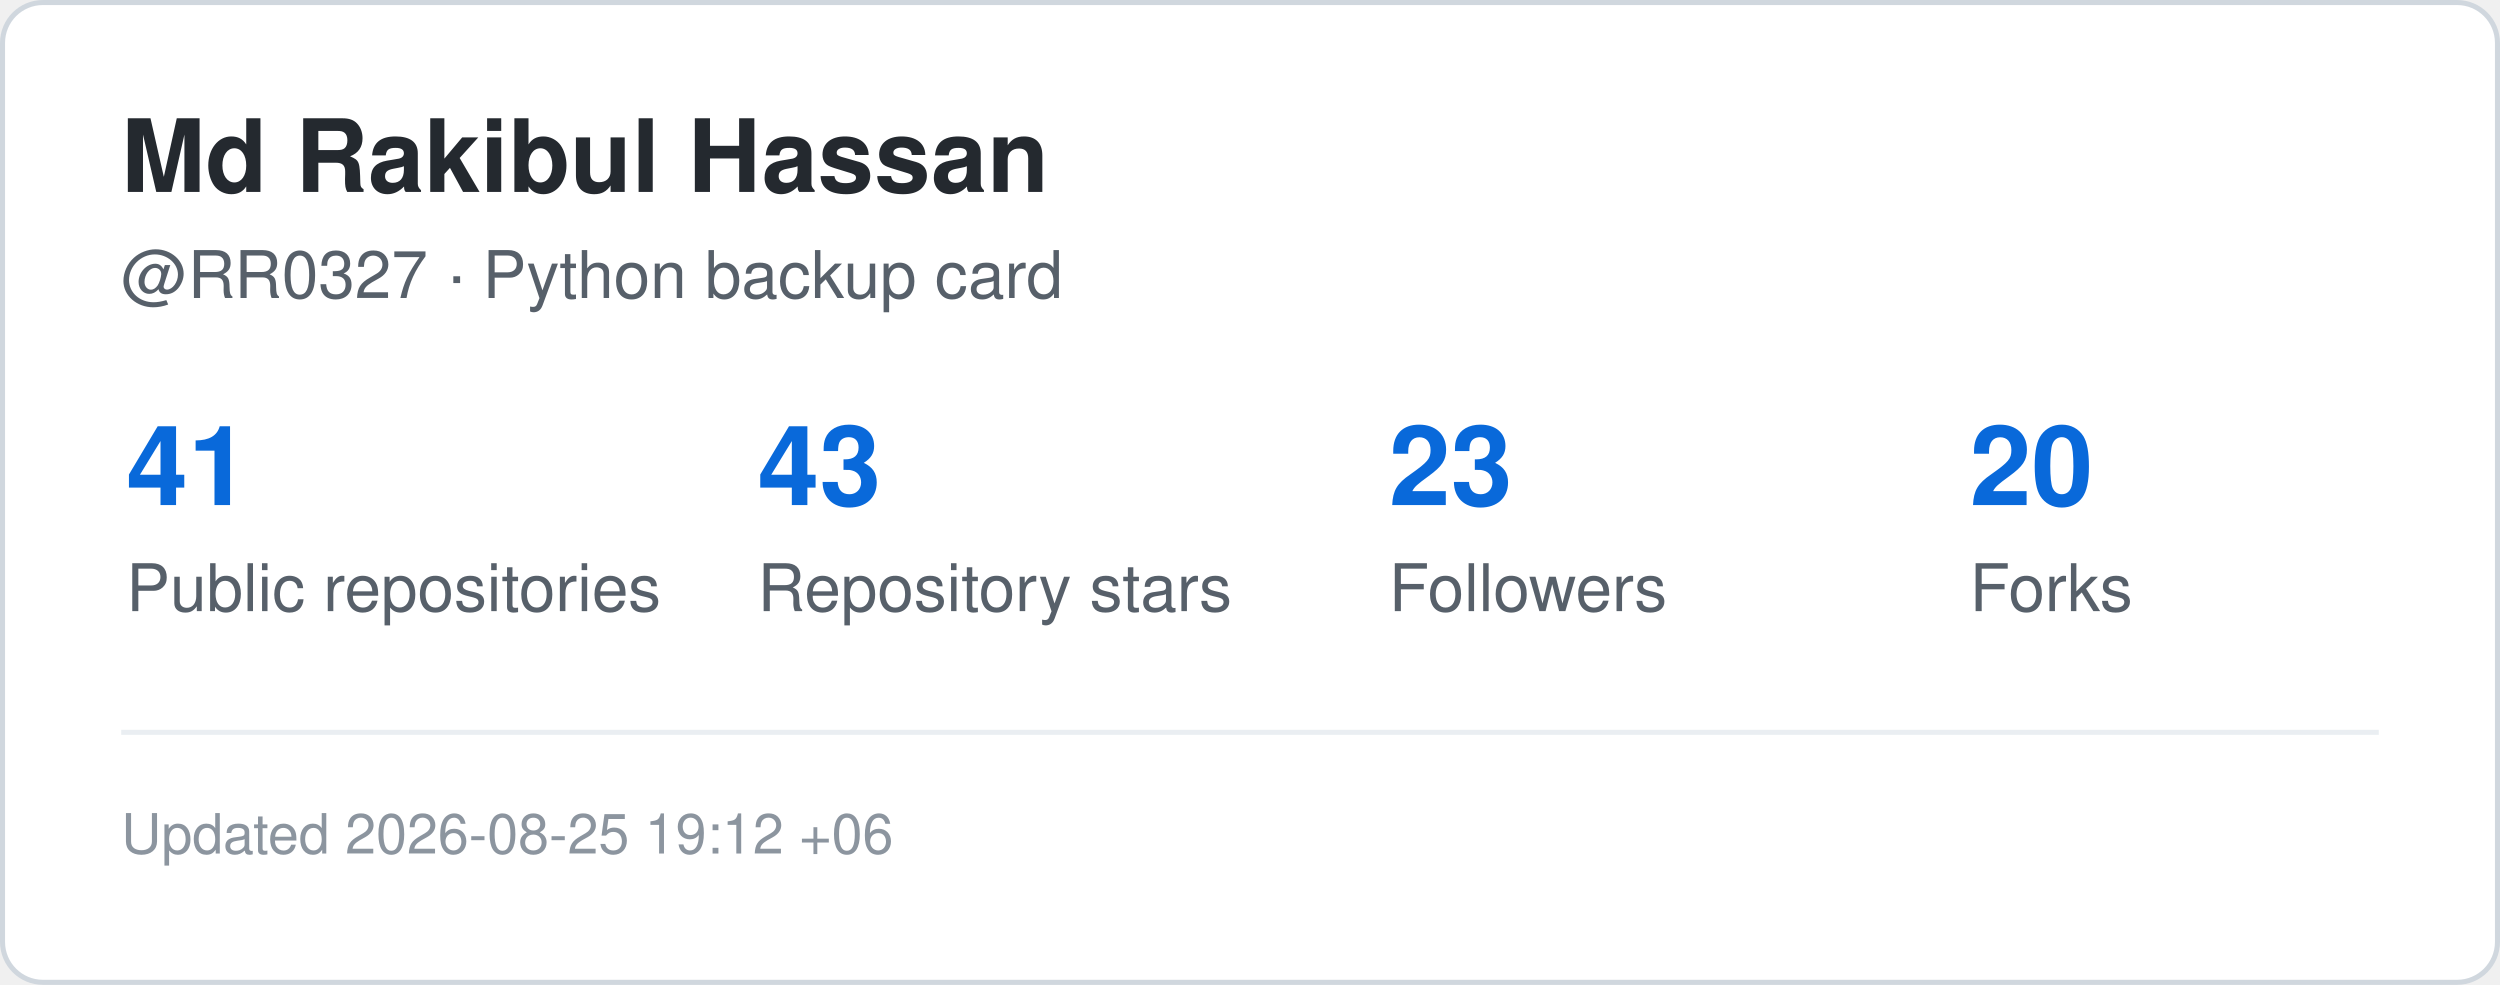
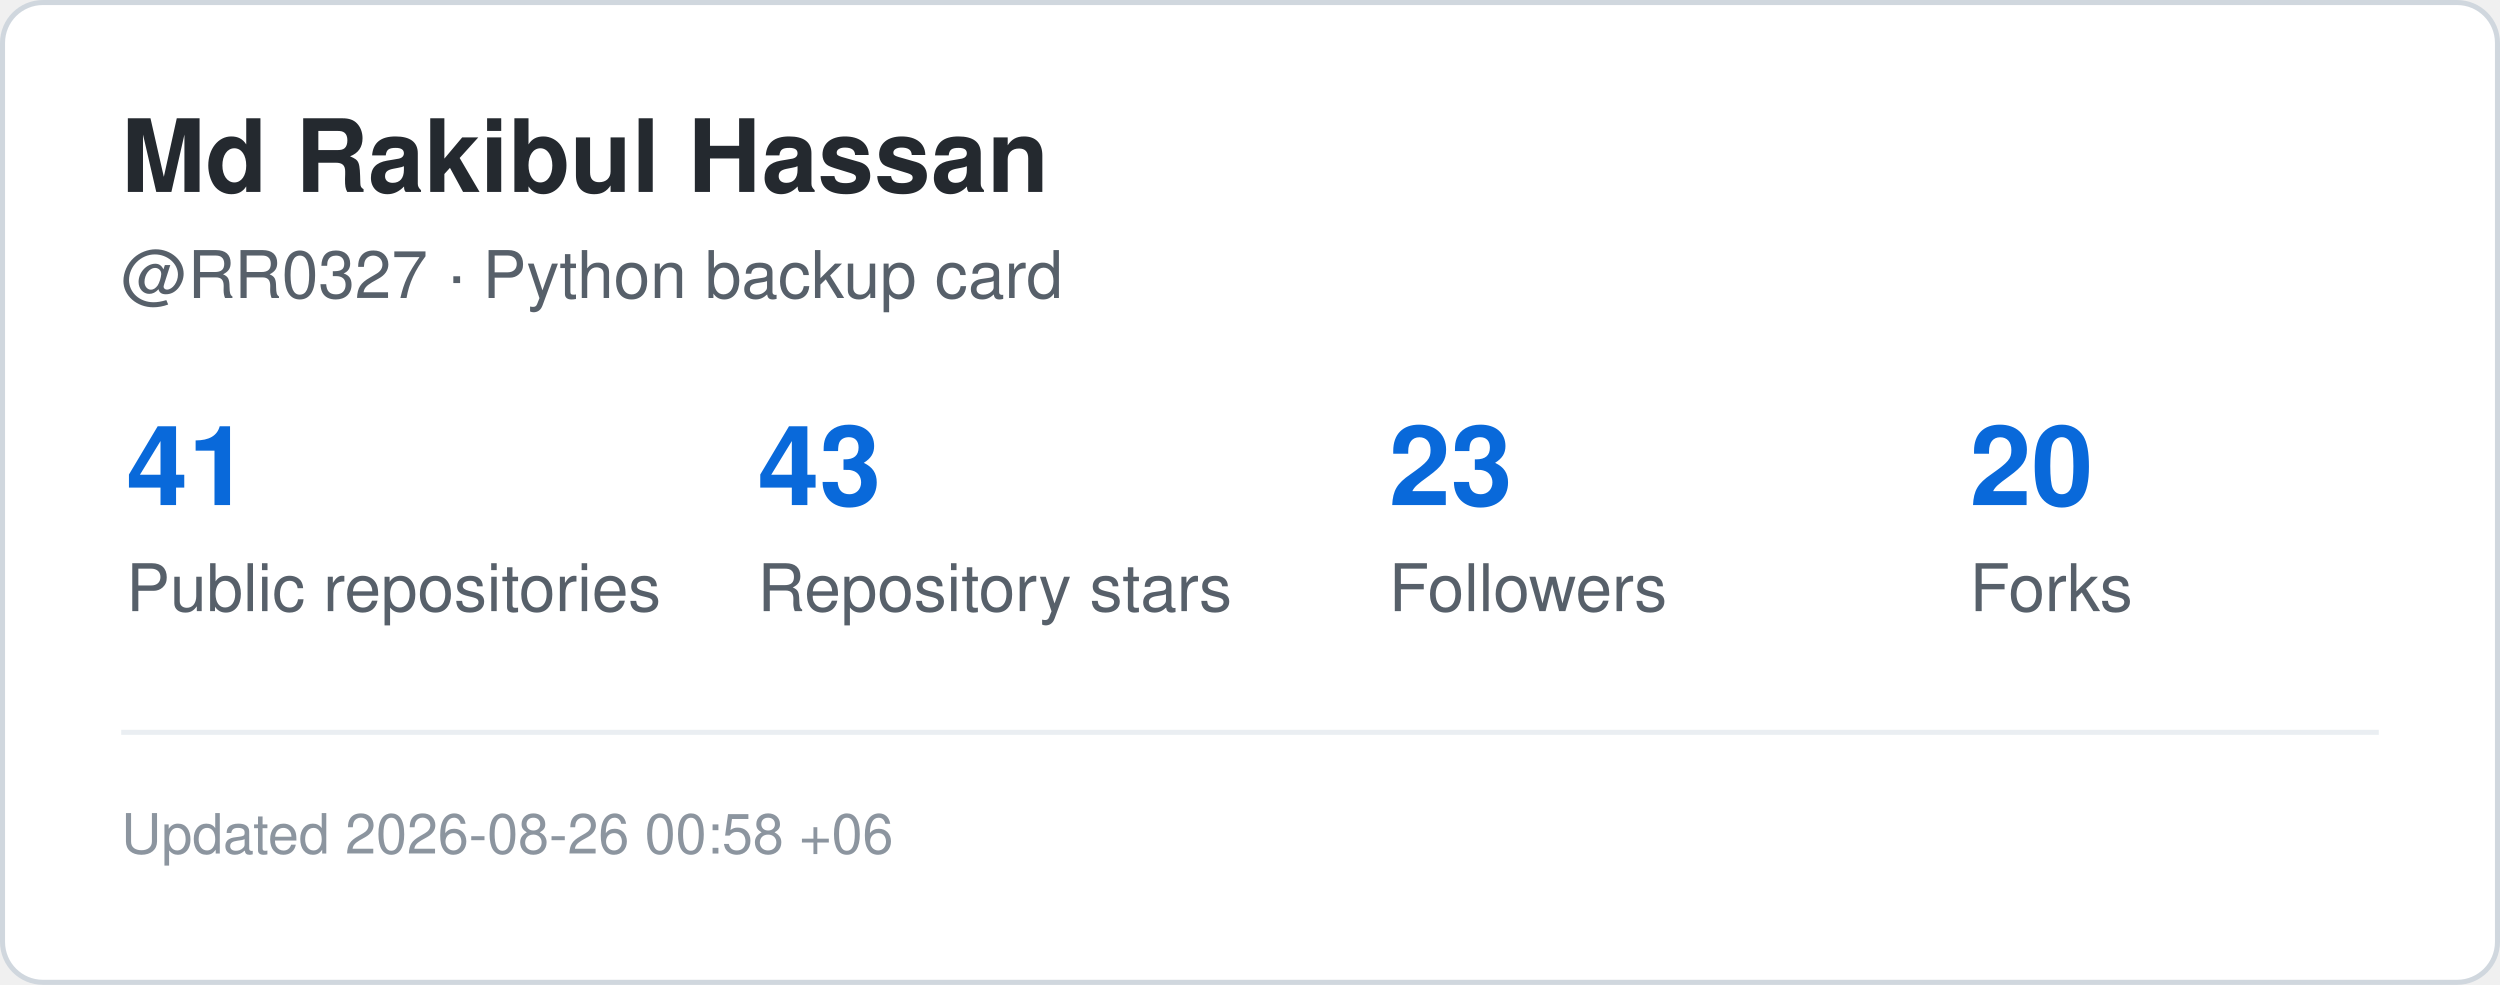
<svg xmlns="http://www.w3.org/2000/svg" width="495" height="195" viewBox="0 0 495 195" role="img" aria-label="GitHub statistics for RR0327">
  <rect x="0.5" y="0.5" width="494" height="194" rx="8" fill="#ffffff" stroke="#d0d7de" />
  <style>
    .title {
      font: 700 20px -apple-system,BlinkMacSystemFont,"Segoe UI",Helvetica,Arial,sans-serif;
      fill: #24292f;
    }
    .label {
      font: 500 13px -apple-system,BlinkMacSystemFont,"Segoe UI",Helvetica,Arial,sans-serif;
      fill: #57606a;
    }
    .value {
      font: 700 22px -apple-system,BlinkMacSystemFont,"Segoe UI",Helvetica,Arial,sans-serif;
      fill: #0969da;
    }
    .small {
      font: 400 11px -apple-system,BlinkMacSystemFont,"Segoe UI",Helvetica,Arial,sans-serif;
      fill: #8c959f;
    }
  </style>
  <text x="24" y="38" class="title">Md Rakibul Hassan</text>
  <text x="24" y="59" class="label">@RR0327 · Python backup card</text>
  <text x="25" y="100" class="value">41</text>
  <text x="25" y="121" class="label">Public repositories</text>
  <text x="150" y="100" class="value">43</text>
  <text x="150" y="121" class="label">Repository stars</text>
  <text x="275" y="100" class="value">23</text>
  <text x="275" y="121" class="label">Followers</text>
  <text x="390" y="100" class="value">20</text>
  <text x="390" y="121" class="label">Forks</text>
  <line x1="24" y1="145" x2="471" y2="145" stroke="#eaeef2" />
  <text x="24" y="169" class="small">
-     Updated 2026-08-25 19:12 +06
+     Updated 2026-08-26 00:58 +06
  </text>
</svg>
